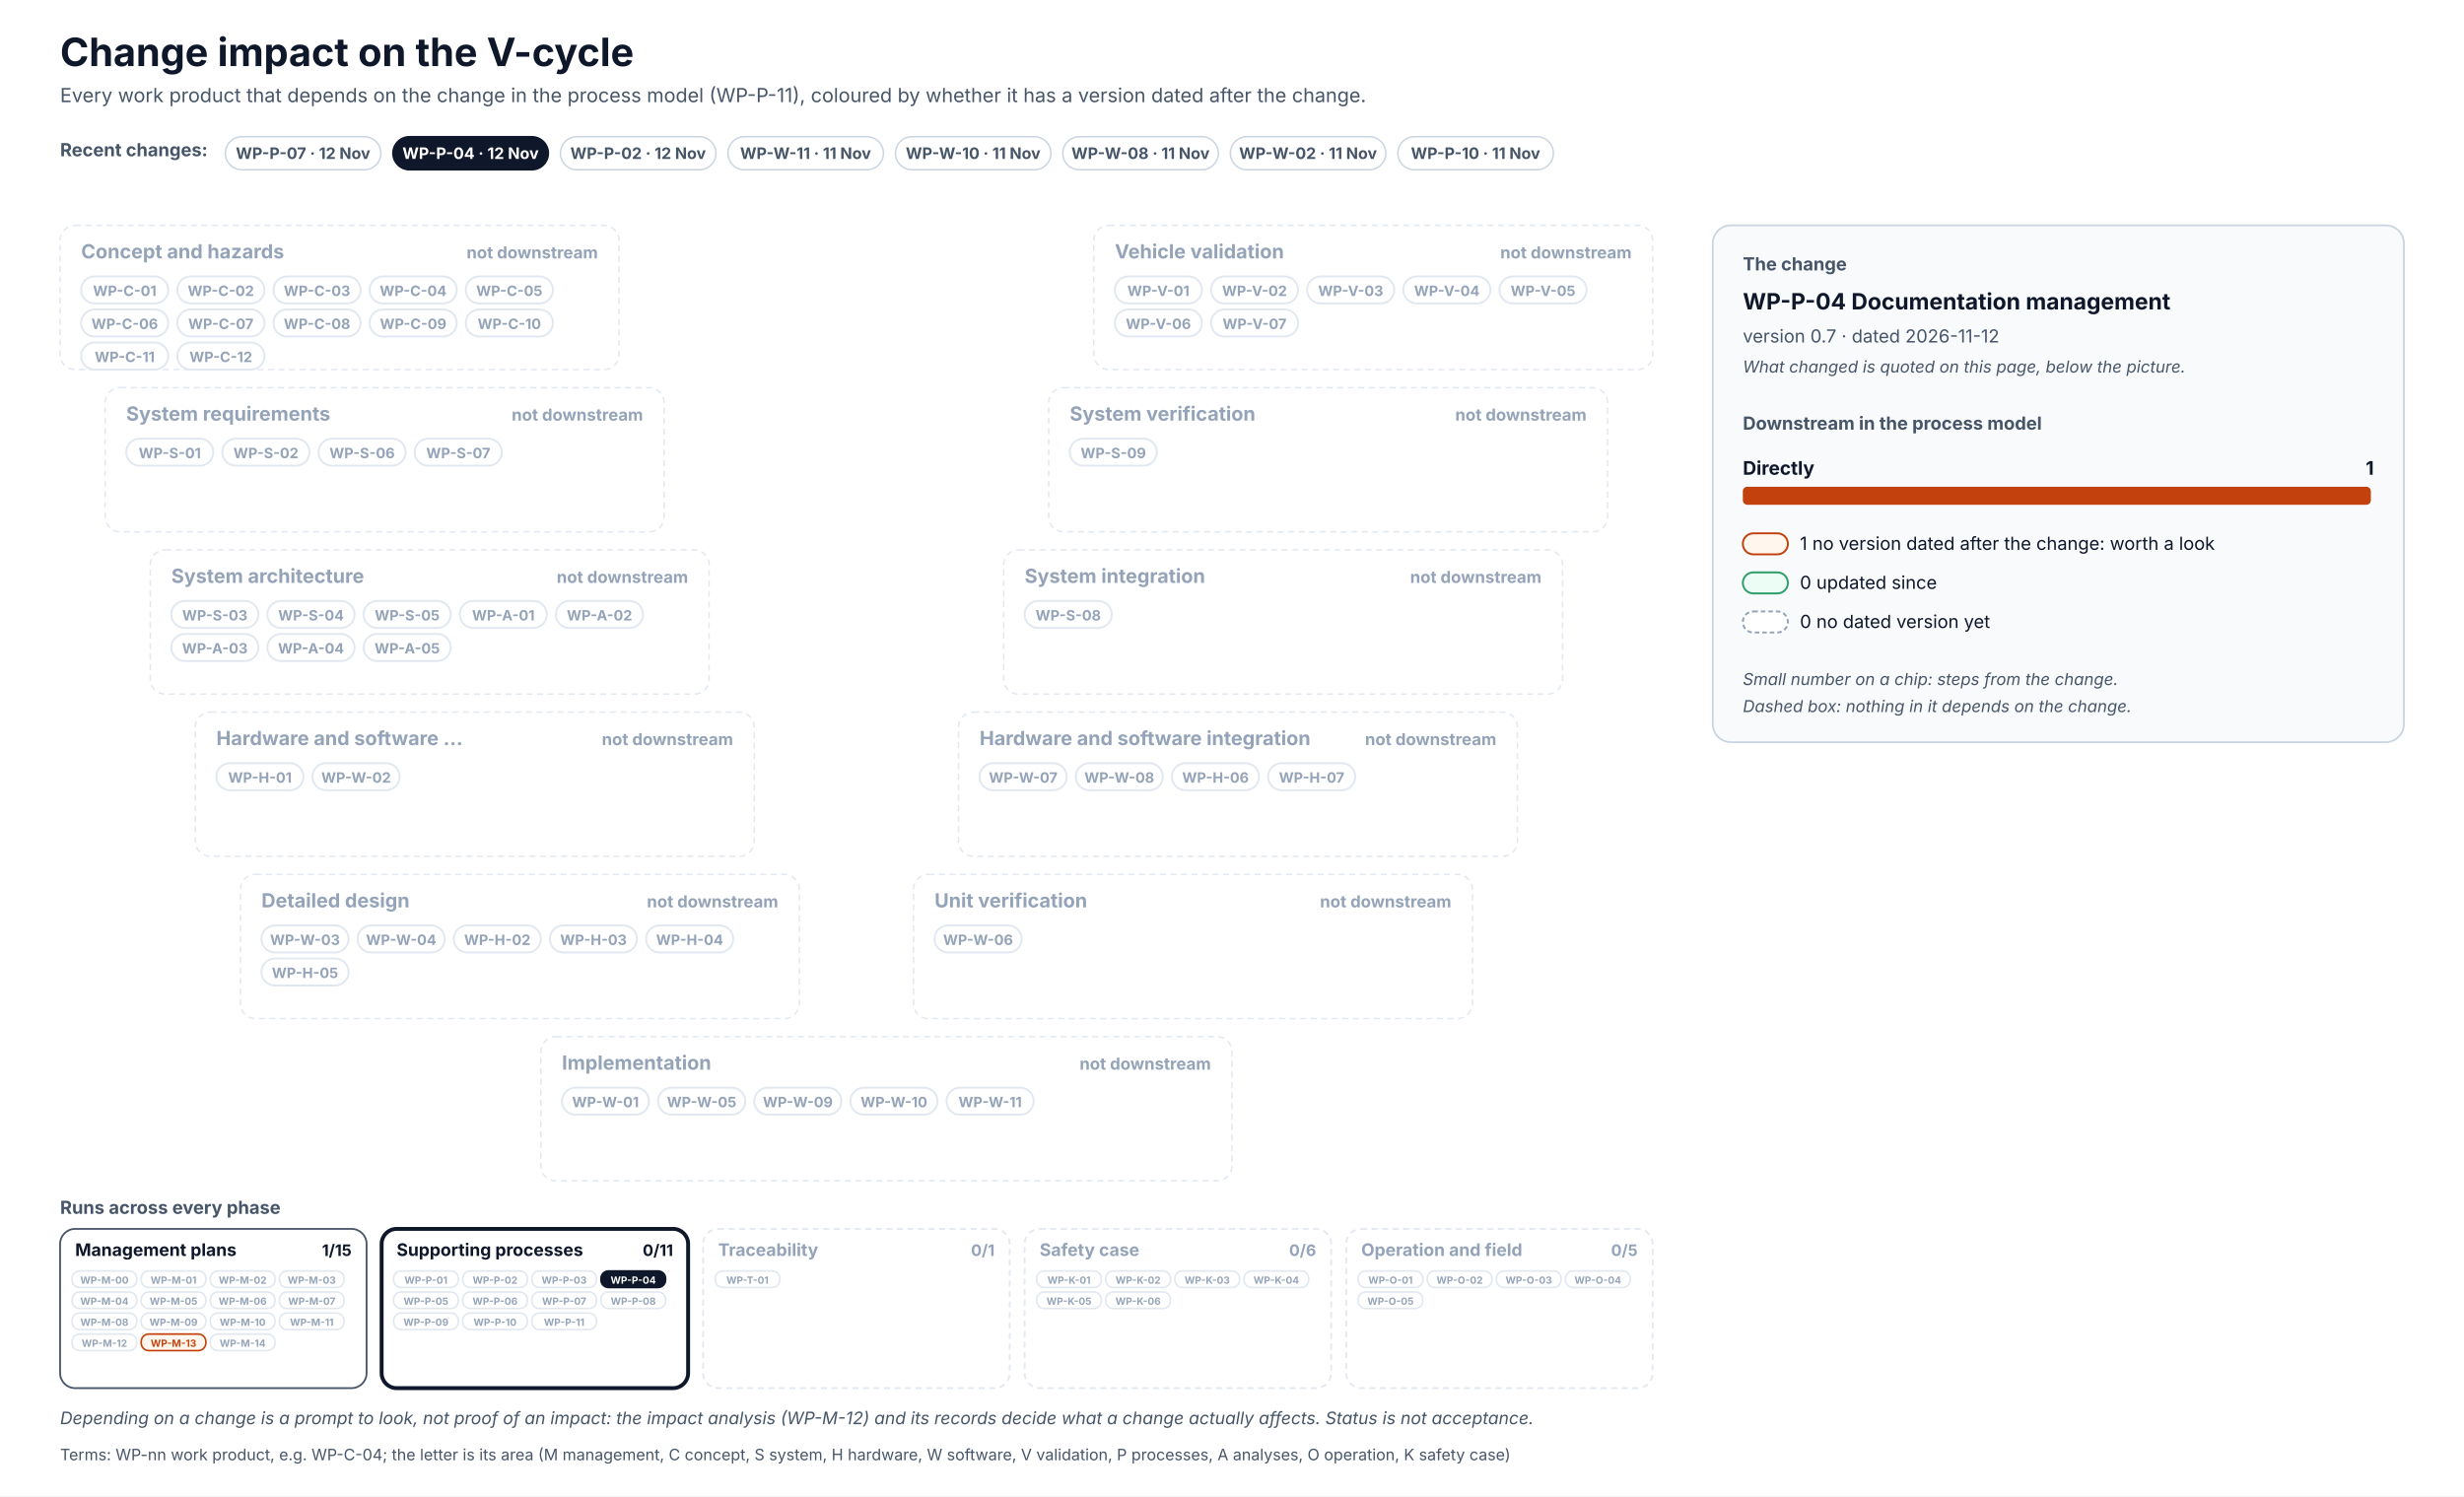
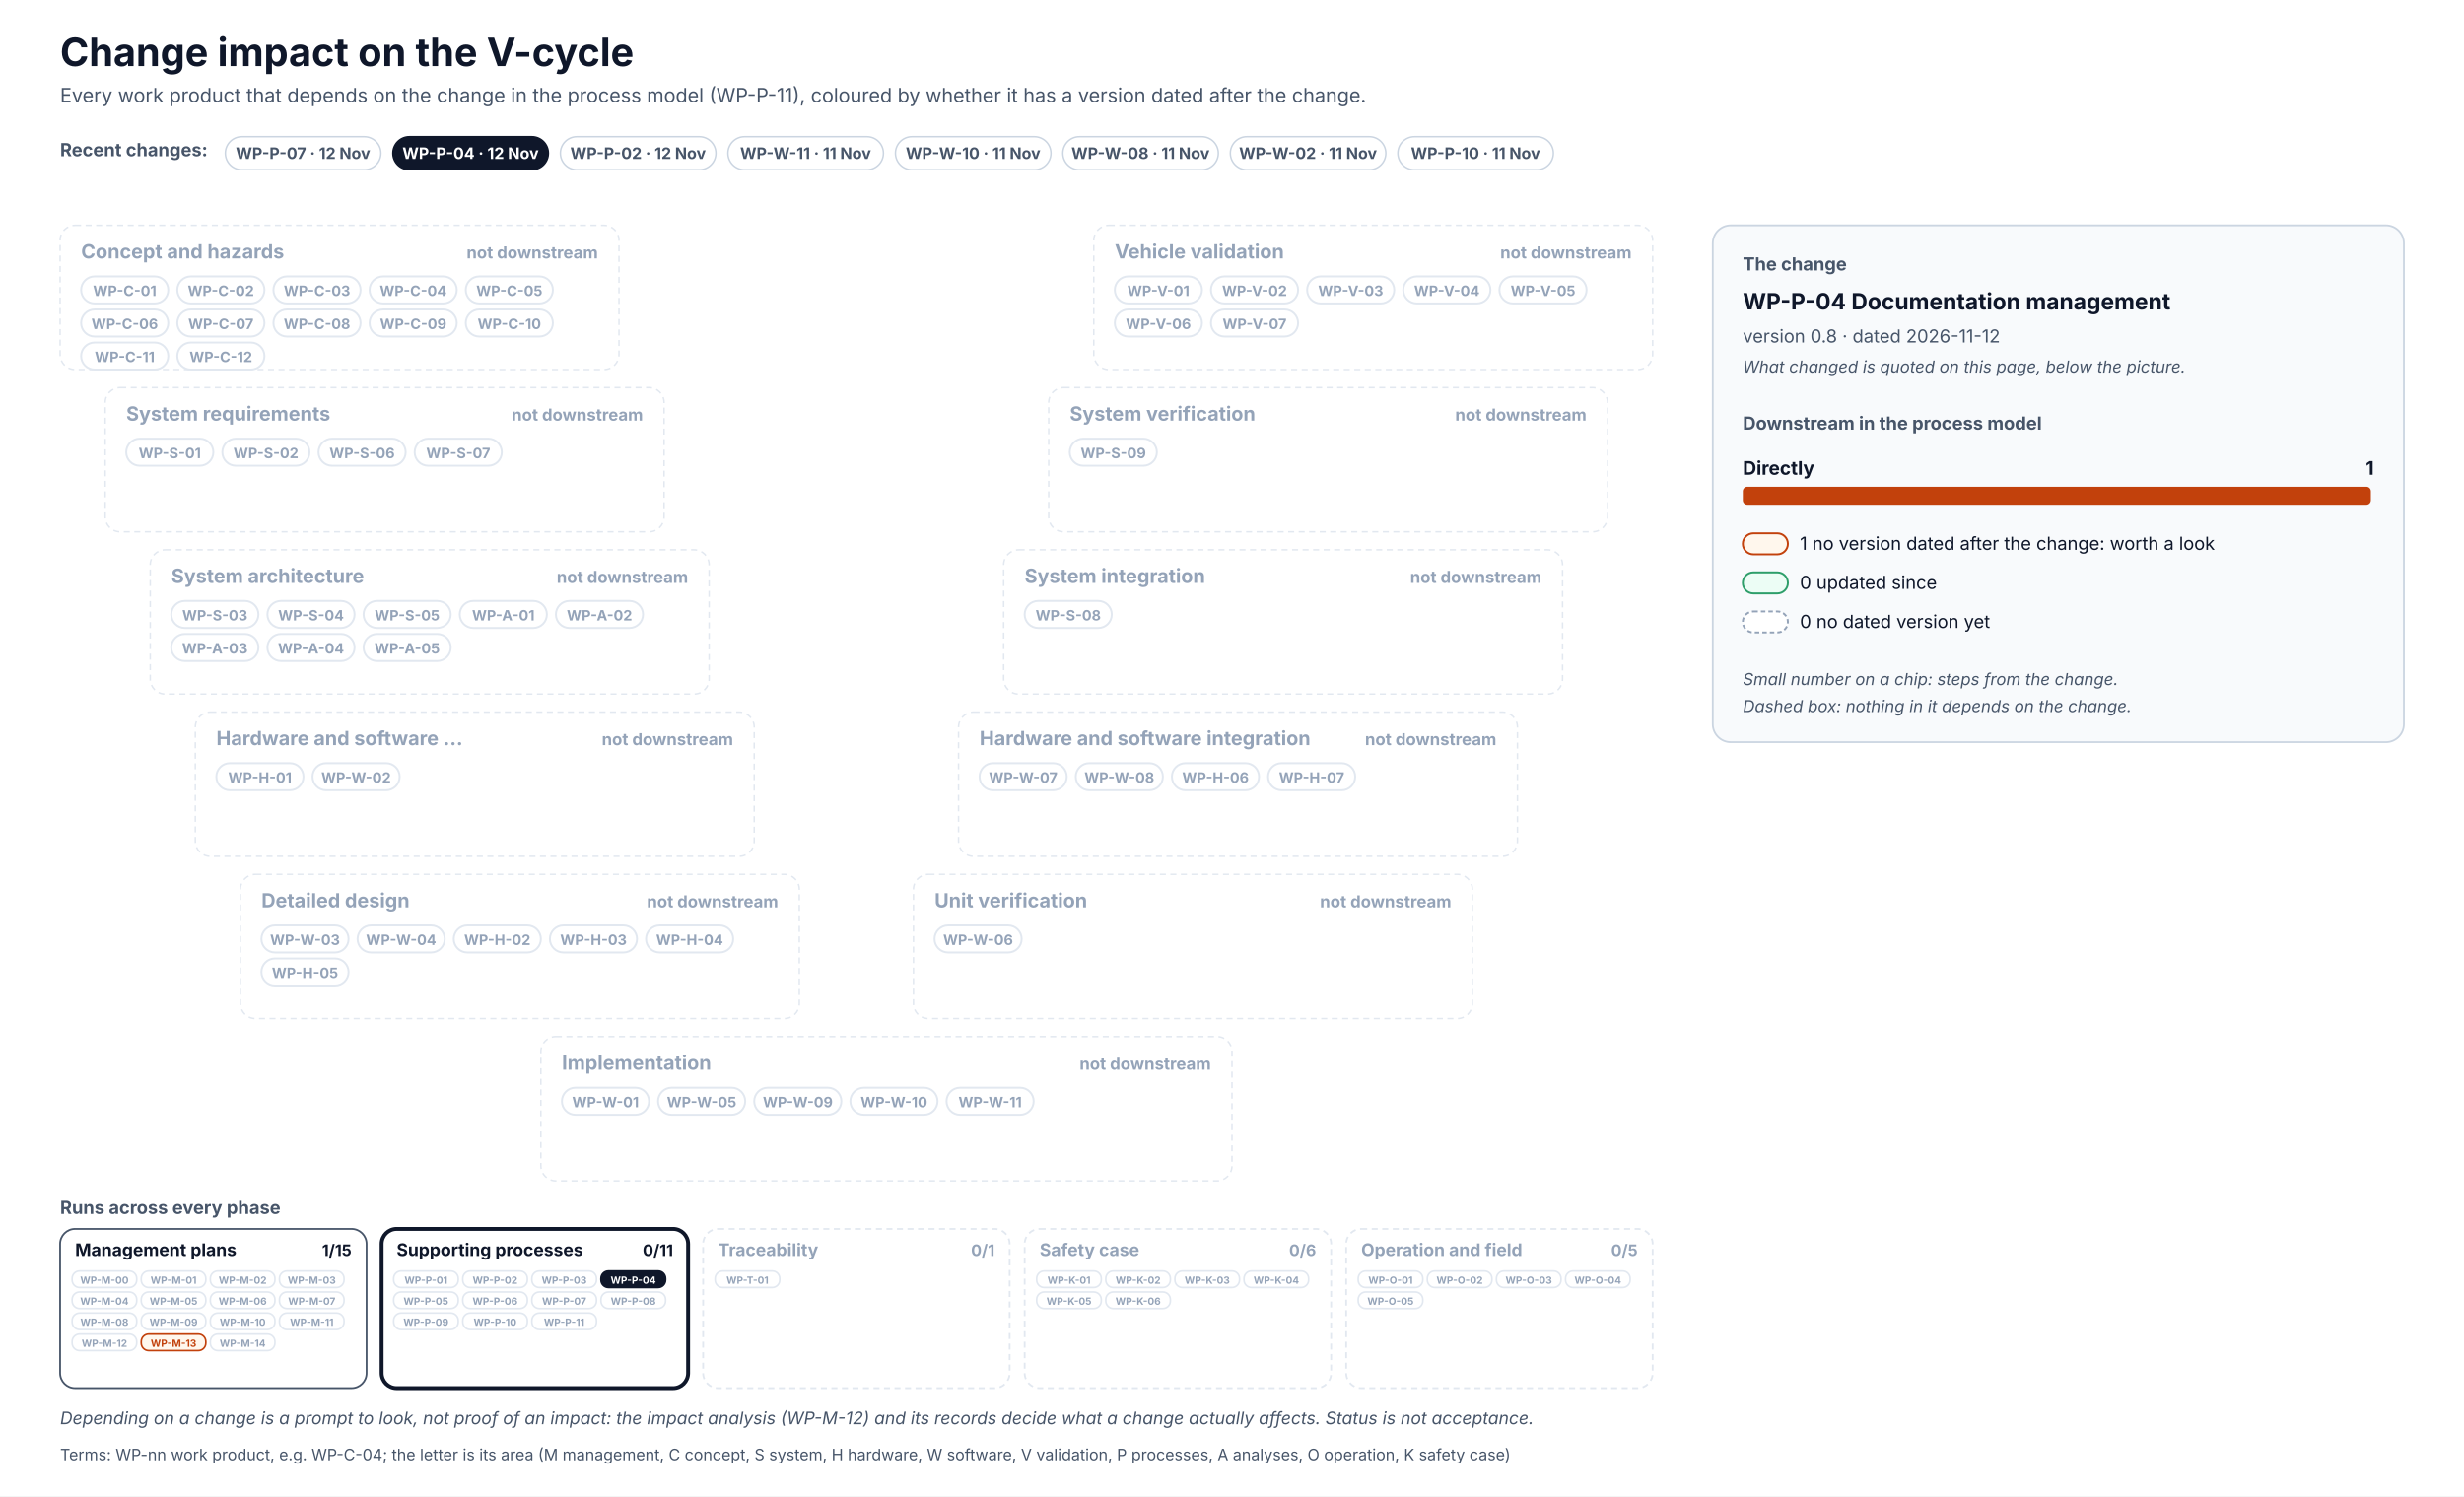
<svg xmlns="http://www.w3.org/2000/svg" width="1640" height="996" viewBox="0 0 1640 996" font-family="Inter, 'Segoe UI', Helvetica, Arial, sans-serif" role="img">
  <defs>
    <pattern id="hatch" patternUnits="userSpaceOnUse" width="6" height="6" patternTransform="rotate(45)">
      <rect width="6" height="6" fill="#F1F5F9" />
      <line x1="0" y1="0" x2="0" y2="6" stroke="#CBD5E1" stroke-width="2" />
    </pattern>
  </defs>
  <rect x="0" y="0" width="1640" height="996" rx="0" fill="#FFFFFF" stroke="none" stroke-width="0" />
  <text x="40" y="44" font-size="26" fill="#0F172A" font-weight="700">Change impact on the V-cycle</text>
  <text x="40" y="68" font-size="13" fill="#475569">Every work product that depends on the change in the process model (WP-P-11), coloured by whether it has a version dated after the change.</text>
  <text x="40" y="104" font-size="12" fill="#475569" font-weight="700">Recent changes:</text>
  <g transform="translate(150,91)">
    <rect x="0" y="0" width="103.5" height="22" rx="11.0" fill="#FFFFFF" stroke="#CBD5E1" stroke-width="1" />
    <text x="51.7" y="14.8" font-size="10.5" fill="#475569" font-weight="700" text-anchor="middle">WP-P-07 · 12 Nov</text>
  </g>
  <g transform="translate(261.5,91)">
    <rect x="0" y="0" width="103.5" height="22" rx="11.0" fill="#0F172A" stroke="#0F172A" stroke-width="1" />
    <text x="51.7" y="14.8" font-size="10.5" fill="#FFFFFF" font-weight="700" text-anchor="middle">WP-P-04 · 12 Nov</text>
  </g>
  <g transform="translate(373,91)">
    <rect x="0" y="0" width="103.5" height="22" rx="11.0" fill="#FFFFFF" stroke="#CBD5E1" stroke-width="1" />
    <text x="51.7" y="14.8" font-size="10.5" fill="#475569" font-weight="700" text-anchor="middle">WP-P-02 · 12 Nov</text>
  </g>
  <g transform="translate(484.5,91)">
    <rect x="0" y="0" width="103.5" height="22" rx="11.0" fill="#FFFFFF" stroke="#CBD5E1" stroke-width="1" />
    <text x="51.7" y="14.8" font-size="10.5" fill="#475569" font-weight="700" text-anchor="middle">WP-W-11 · 11 Nov</text>
  </g>
  <g transform="translate(596,91)">
    <rect x="0" y="0" width="103.5" height="22" rx="11.0" fill="#FFFFFF" stroke="#CBD5E1" stroke-width="1" />
    <text x="51.7" y="14.8" font-size="10.5" fill="#475569" font-weight="700" text-anchor="middle">WP-W-10 · 11 Nov</text>
  </g>
  <g transform="translate(707.4,91)">
    <rect x="0" y="0" width="103.5" height="22" rx="11.0" fill="#FFFFFF" stroke="#CBD5E1" stroke-width="1" />
    <text x="51.7" y="14.8" font-size="10.5" fill="#475569" font-weight="700" text-anchor="middle">WP-W-08 · 11 Nov</text>
  </g>
  <g transform="translate(818.9,91)">
    <rect x="0" y="0" width="103.5" height="22" rx="11.0" fill="#FFFFFF" stroke="#CBD5E1" stroke-width="1" />
    <text x="51.7" y="14.8" font-size="10.5" fill="#475569" font-weight="700" text-anchor="middle">WP-W-02 · 11 Nov</text>
  </g>
  <g transform="translate(930.4,91)">
    <rect x="0" y="0" width="103.5" height="22" rx="11.0" fill="#FFFFFF" stroke="#CBD5E1" stroke-width="1" />
    <text x="51.7" y="14.8" font-size="10.5" fill="#475569" font-weight="700" text-anchor="middle">WP-P-10 · 11 Nov</text>
  </g>
  <rect x="40" y="150" width="372" height="96" rx="10" fill="#FFFFFF" stroke="#E2E8F0" stroke-width="1" stroke-dasharray="4 3" />
  <text x="54" y="172" font-size="13" fill="#94A3B8" font-weight="700">Concept and hazards</text>
  <text x="398" y="172" font-size="11" fill="#94A3B8" font-weight="700" text-anchor="end">not downstream</text>
  <rect x="54" y="184" width="58" height="18" rx="9.0" fill="#FFFFFF" stroke="#E2E8F0" stroke-width="1.3" />
  <text x="83" y="197" font-size="9.5" fill="#94A3B8" font-weight="700" text-anchor="middle">WP-C-01</text>
  <rect x="118" y="184" width="58" height="18" rx="9.0" fill="#FFFFFF" stroke="#E2E8F0" stroke-width="1.3" />
  <text x="147" y="197" font-size="9.5" fill="#94A3B8" font-weight="700" text-anchor="middle">WP-C-02</text>
  <rect x="182" y="184" width="58" height="18" rx="9.0" fill="#FFFFFF" stroke="#E2E8F0" stroke-width="1.3" />
  <text x="211" y="197" font-size="9.5" fill="#94A3B8" font-weight="700" text-anchor="middle">WP-C-03</text>
  <rect x="246" y="184" width="58" height="18" rx="9.0" fill="#FFFFFF" stroke="#E2E8F0" stroke-width="1.3" />
  <text x="275" y="197" font-size="9.5" fill="#94A3B8" font-weight="700" text-anchor="middle">WP-C-04</text>
  <rect x="310" y="184" width="58" height="18" rx="9.0" fill="#FFFFFF" stroke="#E2E8F0" stroke-width="1.3" />
  <text x="339" y="197" font-size="9.5" fill="#94A3B8" font-weight="700" text-anchor="middle">WP-C-05</text>
  <rect x="54" y="206" width="58" height="18" rx="9.0" fill="#FFFFFF" stroke="#E2E8F0" stroke-width="1.3" />
  <text x="83" y="219" font-size="9.5" fill="#94A3B8" font-weight="700" text-anchor="middle">WP-C-06</text>
  <rect x="118" y="206" width="58" height="18" rx="9.0" fill="#FFFFFF" stroke="#E2E8F0" stroke-width="1.3" />
  <text x="147" y="219" font-size="9.5" fill="#94A3B8" font-weight="700" text-anchor="middle">WP-C-07</text>
  <rect x="182" y="206" width="58" height="18" rx="9.0" fill="#FFFFFF" stroke="#E2E8F0" stroke-width="1.3" />
  <text x="211" y="219" font-size="9.5" fill="#94A3B8" font-weight="700" text-anchor="middle">WP-C-08</text>
  <rect x="246" y="206" width="58" height="18" rx="9.0" fill="#FFFFFF" stroke="#E2E8F0" stroke-width="1.3" />
  <text x="275" y="219" font-size="9.5" fill="#94A3B8" font-weight="700" text-anchor="middle">WP-C-09</text>
  <rect x="310" y="206" width="58" height="18" rx="9.0" fill="#FFFFFF" stroke="#E2E8F0" stroke-width="1.3" />
  <text x="339" y="219" font-size="9.5" fill="#94A3B8" font-weight="700" text-anchor="middle">WP-C-10</text>
  <rect x="54" y="228" width="58" height="18" rx="9.0" fill="#FFFFFF" stroke="#E2E8F0" stroke-width="1.3" />
  <text x="83" y="241" font-size="9.5" fill="#94A3B8" font-weight="700" text-anchor="middle">WP-C-11</text>
  <rect x="118" y="228" width="58" height="18" rx="9.0" fill="#FFFFFF" stroke="#E2E8F0" stroke-width="1.3" />
  <text x="147" y="241" font-size="9.5" fill="#94A3B8" font-weight="700" text-anchor="middle">WP-C-12</text>
  <rect x="728" y="150" width="372" height="96" rx="10" fill="#FFFFFF" stroke="#E2E8F0" stroke-width="1" stroke-dasharray="4 3" />
  <text x="742" y="172" font-size="13" fill="#94A3B8" font-weight="700">Vehicle validation</text>
  <text x="1086" y="172" font-size="11" fill="#94A3B8" font-weight="700" text-anchor="end">not downstream</text>
  <rect x="742" y="184" width="58" height="18" rx="9.0" fill="#FFFFFF" stroke="#E2E8F0" stroke-width="1.3" />
  <text x="771" y="197" font-size="9.5" fill="#94A3B8" font-weight="700" text-anchor="middle">WP-V-01</text>
  <rect x="806" y="184" width="58" height="18" rx="9.0" fill="#FFFFFF" stroke="#E2E8F0" stroke-width="1.3" />
  <text x="835" y="197" font-size="9.5" fill="#94A3B8" font-weight="700" text-anchor="middle">WP-V-02</text>
  <rect x="870" y="184" width="58" height="18" rx="9.0" fill="#FFFFFF" stroke="#E2E8F0" stroke-width="1.3" />
  <text x="899" y="197" font-size="9.5" fill="#94A3B8" font-weight="700" text-anchor="middle">WP-V-03</text>
  <rect x="934" y="184" width="58" height="18" rx="9.0" fill="#FFFFFF" stroke="#E2E8F0" stroke-width="1.3" />
  <text x="963" y="197" font-size="9.5" fill="#94A3B8" font-weight="700" text-anchor="middle">WP-V-04</text>
  <rect x="998" y="184" width="58" height="18" rx="9.0" fill="#FFFFFF" stroke="#E2E8F0" stroke-width="1.3" />
  <text x="1027" y="197" font-size="9.5" fill="#94A3B8" font-weight="700" text-anchor="middle">WP-V-05</text>
  <rect x="742" y="206" width="58" height="18" rx="9.0" fill="#FFFFFF" stroke="#E2E8F0" stroke-width="1.3" />
  <text x="771" y="219" font-size="9.5" fill="#94A3B8" font-weight="700" text-anchor="middle">WP-V-06</text>
  <rect x="806" y="206" width="58" height="18" rx="9.0" fill="#FFFFFF" stroke="#E2E8F0" stroke-width="1.3" />
  <text x="835" y="219" font-size="9.5" fill="#94A3B8" font-weight="700" text-anchor="middle">WP-V-07</text>
  <rect x="70" y="258" width="372" height="96" rx="10" fill="#FFFFFF" stroke="#E2E8F0" stroke-width="1" stroke-dasharray="4 3" />
  <text x="84" y="280" font-size="13" fill="#94A3B8" font-weight="700">System requirements</text>
  <text x="428" y="280" font-size="11" fill="#94A3B8" font-weight="700" text-anchor="end">not downstream</text>
  <rect x="84" y="292" width="58" height="18" rx="9.0" fill="#FFFFFF" stroke="#E2E8F0" stroke-width="1.3" />
  <text x="113" y="305" font-size="9.5" fill="#94A3B8" font-weight="700" text-anchor="middle">WP-S-01</text>
  <rect x="148" y="292" width="58" height="18" rx="9.0" fill="#FFFFFF" stroke="#E2E8F0" stroke-width="1.3" />
  <text x="177" y="305" font-size="9.5" fill="#94A3B8" font-weight="700" text-anchor="middle">WP-S-02</text>
  <rect x="212" y="292" width="58" height="18" rx="9.0" fill="#FFFFFF" stroke="#E2E8F0" stroke-width="1.3" />
  <text x="241" y="305" font-size="9.5" fill="#94A3B8" font-weight="700" text-anchor="middle">WP-S-06</text>
  <rect x="276" y="292" width="58" height="18" rx="9.0" fill="#FFFFFF" stroke="#E2E8F0" stroke-width="1.3" />
  <text x="305" y="305" font-size="9.5" fill="#94A3B8" font-weight="700" text-anchor="middle">WP-S-07</text>
  <rect x="698" y="258" width="372" height="96" rx="10" fill="#FFFFFF" stroke="#E2E8F0" stroke-width="1" stroke-dasharray="4 3" />
  <text x="712" y="280" font-size="13" fill="#94A3B8" font-weight="700">System verification</text>
  <text x="1056" y="280" font-size="11" fill="#94A3B8" font-weight="700" text-anchor="end">not downstream</text>
  <rect x="712" y="292" width="58" height="18" rx="9.0" fill="#FFFFFF" stroke="#E2E8F0" stroke-width="1.3" />
  <text x="741" y="305" font-size="9.5" fill="#94A3B8" font-weight="700" text-anchor="middle">WP-S-09</text>
  <rect x="100" y="366" width="372" height="96" rx="10" fill="#FFFFFF" stroke="#E2E8F0" stroke-width="1" stroke-dasharray="4 3" />
  <text x="114" y="388" font-size="13" fill="#94A3B8" font-weight="700">System architecture</text>
  <text x="458" y="388" font-size="11" fill="#94A3B8" font-weight="700" text-anchor="end">not downstream</text>
  <rect x="114" y="400" width="58" height="18" rx="9.0" fill="#FFFFFF" stroke="#E2E8F0" stroke-width="1.3" />
  <text x="143" y="413" font-size="9.5" fill="#94A3B8" font-weight="700" text-anchor="middle">WP-S-03</text>
  <rect x="178" y="400" width="58" height="18" rx="9.0" fill="#FFFFFF" stroke="#E2E8F0" stroke-width="1.3" />
  <text x="207" y="413" font-size="9.5" fill="#94A3B8" font-weight="700" text-anchor="middle">WP-S-04</text>
  <rect x="242" y="400" width="58" height="18" rx="9.0" fill="#FFFFFF" stroke="#E2E8F0" stroke-width="1.3" />
  <text x="271" y="413" font-size="9.5" fill="#94A3B8" font-weight="700" text-anchor="middle">WP-S-05</text>
  <rect x="306" y="400" width="58" height="18" rx="9.0" fill="#FFFFFF" stroke="#E2E8F0" stroke-width="1.3" />
  <text x="335" y="413" font-size="9.5" fill="#94A3B8" font-weight="700" text-anchor="middle">WP-A-01</text>
  <rect x="370" y="400" width="58" height="18" rx="9.0" fill="#FFFFFF" stroke="#E2E8F0" stroke-width="1.3" />
  <text x="399" y="413" font-size="9.5" fill="#94A3B8" font-weight="700" text-anchor="middle">WP-A-02</text>
  <rect x="114" y="422" width="58" height="18" rx="9.0" fill="#FFFFFF" stroke="#E2E8F0" stroke-width="1.3" />
  <text x="143" y="435" font-size="9.5" fill="#94A3B8" font-weight="700" text-anchor="middle">WP-A-03</text>
  <rect x="178" y="422" width="58" height="18" rx="9.0" fill="#FFFFFF" stroke="#E2E8F0" stroke-width="1.3" />
  <text x="207" y="435" font-size="9.5" fill="#94A3B8" font-weight="700" text-anchor="middle">WP-A-04</text>
  <rect x="242" y="422" width="58" height="18" rx="9.0" fill="#FFFFFF" stroke="#E2E8F0" stroke-width="1.3" />
  <text x="271" y="435" font-size="9.5" fill="#94A3B8" font-weight="700" text-anchor="middle">WP-A-05</text>
  <rect x="668" y="366" width="372" height="96" rx="10" fill="#FFFFFF" stroke="#E2E8F0" stroke-width="1" stroke-dasharray="4 3" />
  <text x="682" y="388" font-size="13" fill="#94A3B8" font-weight="700">System integration</text>
  <text x="1026" y="388" font-size="11" fill="#94A3B8" font-weight="700" text-anchor="end">not downstream</text>
  <rect x="682" y="400" width="58" height="18" rx="9.0" fill="#FFFFFF" stroke="#E2E8F0" stroke-width="1.3" />
  <text x="711" y="413" font-size="9.5" fill="#94A3B8" font-weight="700" text-anchor="middle">WP-S-08</text>
  <rect x="130" y="474" width="372" height="96" rx="10" fill="#FFFFFF" stroke="#E2E8F0" stroke-width="1" stroke-dasharray="4 3" />
  <text x="144" y="496" font-size="13" fill="#94A3B8" font-weight="700">Hardware and software …</text>
  <text x="488" y="496" font-size="11" fill="#94A3B8" font-weight="700" text-anchor="end">not downstream</text>
  <rect x="144" y="508" width="58" height="18" rx="9.0" fill="#FFFFFF" stroke="#E2E8F0" stroke-width="1.3" />
  <text x="173" y="521" font-size="9.5" fill="#94A3B8" font-weight="700" text-anchor="middle">WP-H-01</text>
  <rect x="208" y="508" width="58" height="18" rx="9.0" fill="#FFFFFF" stroke="#E2E8F0" stroke-width="1.3" />
  <text x="237" y="521" font-size="9.5" fill="#94A3B8" font-weight="700" text-anchor="middle">WP-W-02</text>
  <rect x="638" y="474" width="372" height="96" rx="10" fill="#FFFFFF" stroke="#E2E8F0" stroke-width="1" stroke-dasharray="4 3" />
  <text x="652" y="496" font-size="13" fill="#94A3B8" font-weight="700">Hardware and software integration</text>
  <text x="996" y="496" font-size="11" fill="#94A3B8" font-weight="700" text-anchor="end">not downstream</text>
  <rect x="652" y="508" width="58" height="18" rx="9.0" fill="#FFFFFF" stroke="#E2E8F0" stroke-width="1.3" />
  <text x="681" y="521" font-size="9.5" fill="#94A3B8" font-weight="700" text-anchor="middle">WP-W-07</text>
  <rect x="716" y="508" width="58" height="18" rx="9.0" fill="#FFFFFF" stroke="#E2E8F0" stroke-width="1.3" />
  <text x="745" y="521" font-size="9.5" fill="#94A3B8" font-weight="700" text-anchor="middle">WP-W-08</text>
  <rect x="780" y="508" width="58" height="18" rx="9.0" fill="#FFFFFF" stroke="#E2E8F0" stroke-width="1.3" />
  <text x="809" y="521" font-size="9.5" fill="#94A3B8" font-weight="700" text-anchor="middle">WP-H-06</text>
  <rect x="844" y="508" width="58" height="18" rx="9.0" fill="#FFFFFF" stroke="#E2E8F0" stroke-width="1.3" />
  <text x="873" y="521" font-size="9.5" fill="#94A3B8" font-weight="700" text-anchor="middle">WP-H-07</text>
  <rect x="160" y="582" width="372" height="96" rx="10" fill="#FFFFFF" stroke="#E2E8F0" stroke-width="1" stroke-dasharray="4 3" />
  <text x="174" y="604" font-size="13" fill="#94A3B8" font-weight="700">Detailed design</text>
  <text x="518" y="604" font-size="11" fill="#94A3B8" font-weight="700" text-anchor="end">not downstream</text>
  <rect x="174" y="616" width="58" height="18" rx="9.0" fill="#FFFFFF" stroke="#E2E8F0" stroke-width="1.3" />
  <text x="203" y="629" font-size="9.5" fill="#94A3B8" font-weight="700" text-anchor="middle">WP-W-03</text>
  <rect x="238" y="616" width="58" height="18" rx="9.0" fill="#FFFFFF" stroke="#E2E8F0" stroke-width="1.3" />
  <text x="267" y="629" font-size="9.5" fill="#94A3B8" font-weight="700" text-anchor="middle">WP-W-04</text>
  <rect x="302" y="616" width="58" height="18" rx="9.0" fill="#FFFFFF" stroke="#E2E8F0" stroke-width="1.3" />
  <text x="331" y="629" font-size="9.5" fill="#94A3B8" font-weight="700" text-anchor="middle">WP-H-02</text>
  <rect x="366" y="616" width="58" height="18" rx="9.0" fill="#FFFFFF" stroke="#E2E8F0" stroke-width="1.3" />
  <text x="395" y="629" font-size="9.5" fill="#94A3B8" font-weight="700" text-anchor="middle">WP-H-03</text>
  <rect x="430" y="616" width="58" height="18" rx="9.0" fill="#FFFFFF" stroke="#E2E8F0" stroke-width="1.3" />
  <text x="459" y="629" font-size="9.5" fill="#94A3B8" font-weight="700" text-anchor="middle">WP-H-04</text>
  <rect x="174" y="638" width="58" height="18" rx="9.0" fill="#FFFFFF" stroke="#E2E8F0" stroke-width="1.3" />
  <text x="203" y="651" font-size="9.5" fill="#94A3B8" font-weight="700" text-anchor="middle">WP-H-05</text>
  <rect x="608" y="582" width="372" height="96" rx="10" fill="#FFFFFF" stroke="#E2E8F0" stroke-width="1" stroke-dasharray="4 3" />
  <text x="622" y="604" font-size="13" fill="#94A3B8" font-weight="700">Unit verification</text>
  <text x="966" y="604" font-size="11" fill="#94A3B8" font-weight="700" text-anchor="end">not downstream</text>
  <rect x="622" y="616" width="58" height="18" rx="9.0" fill="#FFFFFF" stroke="#E2E8F0" stroke-width="1.3" />
  <text x="651" y="629" font-size="9.5" fill="#94A3B8" font-weight="700" text-anchor="middle">WP-W-06</text>
  <rect x="360" y="690" width="460" height="96" rx="10" fill="#FFFFFF" stroke="#E2E8F0" stroke-width="1" stroke-dasharray="4 3" />
  <text x="374" y="712" font-size="13" fill="#94A3B8" font-weight="700">Implementation</text>
  <text x="806" y="712" font-size="11" fill="#94A3B8" font-weight="700" text-anchor="end">not downstream</text>
  <rect x="374" y="724" width="58" height="18" rx="9.0" fill="#FFFFFF" stroke="#E2E8F0" stroke-width="1.3" />
  <text x="403" y="737" font-size="9.5" fill="#94A3B8" font-weight="700" text-anchor="middle">WP-W-01</text>
  <rect x="438" y="724" width="58" height="18" rx="9.0" fill="#FFFFFF" stroke="#E2E8F0" stroke-width="1.3" />
  <text x="467" y="737" font-size="9.5" fill="#94A3B8" font-weight="700" text-anchor="middle">WP-W-05</text>
  <rect x="502" y="724" width="58" height="18" rx="9.0" fill="#FFFFFF" stroke="#E2E8F0" stroke-width="1.3" />
  <text x="531" y="737" font-size="9.5" fill="#94A3B8" font-weight="700" text-anchor="middle">WP-W-09</text>
  <rect x="566" y="724" width="58" height="18" rx="9.0" fill="#FFFFFF" stroke="#E2E8F0" stroke-width="1.3" />
  <text x="595" y="737" font-size="9.5" fill="#94A3B8" font-weight="700" text-anchor="middle">WP-W-10</text>
  <rect x="630" y="724" width="58" height="18" rx="9.0" fill="#FFFFFF" stroke="#E2E8F0" stroke-width="1.3" />
  <text x="659" y="737" font-size="9.5" fill="#94A3B8" font-weight="700" text-anchor="middle">WP-W-11</text>
  <text x="40" y="808" font-size="12" fill="#475569" font-weight="700">Runs across every phase</text>
  <rect x="40" y="818" width="204" height="106" rx="10" fill="#FFFFFF" stroke="#475569" stroke-width="1.2" />
  <text x="50" y="836" font-size="11.5" fill="#0F172A" font-weight="700">Management plans</text>
  <text x="234" y="836" font-size="10.5" fill="#0F172A" font-weight="700" text-anchor="end">1/15</text>
  <rect x="48" y="846" width="43" height="11" rx="5" fill="#FFFFFF" stroke="#E2E8F0" stroke-width="1.1" />
  <text x="69.5" y="854.5" font-size="6.6" fill="#94A3B8" font-weight="700" text-anchor="middle">WP-M-00</text>
  <rect x="94" y="846" width="43" height="11" rx="5" fill="#FFFFFF" stroke="#E2E8F0" stroke-width="1.1" />
  <text x="115.5" y="854.5" font-size="6.6" fill="#94A3B8" font-weight="700" text-anchor="middle">WP-M-01</text>
  <rect x="140" y="846" width="43" height="11" rx="5" fill="#FFFFFF" stroke="#E2E8F0" stroke-width="1.1" />
  <text x="161.5" y="854.5" font-size="6.6" fill="#94A3B8" font-weight="700" text-anchor="middle">WP-M-02</text>
  <rect x="186" y="846" width="43" height="11" rx="5" fill="#FFFFFF" stroke="#E2E8F0" stroke-width="1.1" />
  <text x="207.5" y="854.5" font-size="6.6" fill="#94A3B8" font-weight="700" text-anchor="middle">WP-M-03</text>
  <rect x="48" y="860" width="43" height="11" rx="5" fill="#FFFFFF" stroke="#E2E8F0" stroke-width="1.1" />
  <text x="69.5" y="868.5" font-size="6.6" fill="#94A3B8" font-weight="700" text-anchor="middle">WP-M-04</text>
  <rect x="94" y="860" width="43" height="11" rx="5" fill="#FFFFFF" stroke="#E2E8F0" stroke-width="1.1" />
  <text x="115.5" y="868.5" font-size="6.6" fill="#94A3B8" font-weight="700" text-anchor="middle">WP-M-05</text>
  <rect x="140" y="860" width="43" height="11" rx="5" fill="#FFFFFF" stroke="#E2E8F0" stroke-width="1.1" />
  <text x="161.5" y="868.5" font-size="6.6" fill="#94A3B8" font-weight="700" text-anchor="middle">WP-M-06</text>
  <rect x="186" y="860" width="43" height="11" rx="5" fill="#FFFFFF" stroke="#E2E8F0" stroke-width="1.1" />
  <text x="207.5" y="868.5" font-size="6.6" fill="#94A3B8" font-weight="700" text-anchor="middle">WP-M-07</text>
  <rect x="48" y="874" width="43" height="11" rx="5" fill="#FFFFFF" stroke="#E2E8F0" stroke-width="1.1" />
  <text x="69.5" y="882.5" font-size="6.6" fill="#94A3B8" font-weight="700" text-anchor="middle">WP-M-08</text>
  <rect x="94" y="874" width="43" height="11" rx="5" fill="#FFFFFF" stroke="#E2E8F0" stroke-width="1.1" />
  <text x="115.5" y="882.5" font-size="6.6" fill="#94A3B8" font-weight="700" text-anchor="middle">WP-M-09</text>
  <rect x="140" y="874" width="43" height="11" rx="5" fill="#FFFFFF" stroke="#E2E8F0" stroke-width="1.1" />
  <text x="161.5" y="882.5" font-size="6.6" fill="#94A3B8" font-weight="700" text-anchor="middle">WP-M-10</text>
  <rect x="186" y="874" width="43" height="11" rx="5" fill="#FFFFFF" stroke="#E2E8F0" stroke-width="1.1" />
  <text x="207.5" y="882.5" font-size="6.6" fill="#94A3B8" font-weight="700" text-anchor="middle">WP-M-11</text>
  <rect x="48" y="888" width="43" height="11" rx="5" fill="#FFFFFF" stroke="#E2E8F0" stroke-width="1.1" />
  <text x="69.5" y="896.5" font-size="6.6" fill="#94A3B8" font-weight="700" text-anchor="middle">WP-M-12</text>
  <rect x="94" y="888" width="43" height="11" rx="5" fill="#FFF7ED" stroke="#C2410C" stroke-width="1.1" />
  <text x="115.5" y="896.5" font-size="6.6" fill="#C2410C" font-weight="700" text-anchor="middle">WP-M-13</text>
  <rect x="140" y="888" width="43" height="11" rx="5" fill="#FFFFFF" stroke="#E2E8F0" stroke-width="1.1" />
  <text x="161.5" y="896.5" font-size="6.6" fill="#94A3B8" font-weight="700" text-anchor="middle">WP-M-14</text>
  <rect x="254" y="818" width="204" height="106" rx="10" fill="#FFFFFF" stroke="#0F172A" stroke-width="2.6" />
  <text x="264" y="836" font-size="11.5" fill="#0F172A" font-weight="700">Supporting processes</text>
  <text x="448" y="836" font-size="10.5" fill="#0F172A" font-weight="700" text-anchor="end">0/11</text>
  <rect x="262" y="846" width="43" height="11" rx="5" fill="#FFFFFF" stroke="#E2E8F0" stroke-width="1.1" />
  <text x="283.5" y="854.5" font-size="6.6" fill="#94A3B8" font-weight="700" text-anchor="middle">WP-P-01</text>
  <rect x="308" y="846" width="43" height="11" rx="5" fill="#FFFFFF" stroke="#E2E8F0" stroke-width="1.1" />
  <text x="329.5" y="854.5" font-size="6.6" fill="#94A3B8" font-weight="700" text-anchor="middle">WP-P-02</text>
  <rect x="354" y="846" width="43" height="11" rx="5" fill="#FFFFFF" stroke="#E2E8F0" stroke-width="1.1" />
  <text x="375.5" y="854.5" font-size="6.6" fill="#94A3B8" font-weight="700" text-anchor="middle">WP-P-03</text>
  <rect x="400" y="846" width="43" height="11" rx="5" fill="#0F172A" stroke="#0F172A" stroke-width="1.1" />
  <text x="421.5" y="854.5" font-size="6.6" fill="#FFFFFF" font-weight="700" text-anchor="middle">WP-P-04</text>
  <rect x="262" y="860" width="43" height="11" rx="5" fill="#FFFFFF" stroke="#E2E8F0" stroke-width="1.1" />
  <text x="283.5" y="868.5" font-size="6.6" fill="#94A3B8" font-weight="700" text-anchor="middle">WP-P-05</text>
  <rect x="308" y="860" width="43" height="11" rx="5" fill="#FFFFFF" stroke="#E2E8F0" stroke-width="1.1" />
  <text x="329.5" y="868.5" font-size="6.6" fill="#94A3B8" font-weight="700" text-anchor="middle">WP-P-06</text>
  <rect x="354" y="860" width="43" height="11" rx="5" fill="#FFFFFF" stroke="#E2E8F0" stroke-width="1.1" />
  <text x="375.5" y="868.5" font-size="6.6" fill="#94A3B8" font-weight="700" text-anchor="middle">WP-P-07</text>
  <rect x="400" y="860" width="43" height="11" rx="5" fill="#FFFFFF" stroke="#E2E8F0" stroke-width="1.1" />
  <text x="421.5" y="868.5" font-size="6.6" fill="#94A3B8" font-weight="700" text-anchor="middle">WP-P-08</text>
  <rect x="262" y="874" width="43" height="11" rx="5" fill="#FFFFFF" stroke="#E2E8F0" stroke-width="1.1" />
  <text x="283.5" y="882.5" font-size="6.6" fill="#94A3B8" font-weight="700" text-anchor="middle">WP-P-09</text>
  <rect x="308" y="874" width="43" height="11" rx="5" fill="#FFFFFF" stroke="#E2E8F0" stroke-width="1.1" />
  <text x="329.5" y="882.5" font-size="6.6" fill="#94A3B8" font-weight="700" text-anchor="middle">WP-P-10</text>
  <rect x="354" y="874" width="43" height="11" rx="5" fill="#FFFFFF" stroke="#E2E8F0" stroke-width="1.1" />
  <text x="375.5" y="882.5" font-size="6.6" fill="#94A3B8" font-weight="700" text-anchor="middle">WP-P-11</text>
  <rect x="468" y="818" width="204" height="106" rx="10" fill="#FFFFFF" stroke="#E2E8F0" stroke-width="1.2" stroke-dasharray="4 3" />
  <text x="478" y="836" font-size="11.5" fill="#94A3B8" font-weight="700">Traceability</text>
  <text x="662" y="836" font-size="10.5" fill="#94A3B8" font-weight="700" text-anchor="end">0/1</text>
  <rect x="476" y="846" width="43" height="11" rx="5" fill="#FFFFFF" stroke="#E2E8F0" stroke-width="1.1" />
  <text x="497.5" y="854.5" font-size="6.6" fill="#94A3B8" font-weight="700" text-anchor="middle">WP-T-01</text>
  <rect x="682" y="818" width="204" height="106" rx="10" fill="#FFFFFF" stroke="#E2E8F0" stroke-width="1.2" stroke-dasharray="4 3" />
  <text x="692" y="836" font-size="11.5" fill="#94A3B8" font-weight="700">Safety case</text>
  <text x="876" y="836" font-size="10.5" fill="#94A3B8" font-weight="700" text-anchor="end">0/6</text>
  <rect x="690" y="846" width="43" height="11" rx="5" fill="#FFFFFF" stroke="#E2E8F0" stroke-width="1.1" />
  <text x="711.5" y="854.5" font-size="6.6" fill="#94A3B8" font-weight="700" text-anchor="middle">WP-K-01</text>
  <rect x="736" y="846" width="43" height="11" rx="5" fill="#FFFFFF" stroke="#E2E8F0" stroke-width="1.1" />
  <text x="757.5" y="854.5" font-size="6.6" fill="#94A3B8" font-weight="700" text-anchor="middle">WP-K-02</text>
  <rect x="782" y="846" width="43" height="11" rx="5" fill="#FFFFFF" stroke="#E2E8F0" stroke-width="1.1" />
  <text x="803.5" y="854.5" font-size="6.6" fill="#94A3B8" font-weight="700" text-anchor="middle">WP-K-03</text>
  <rect x="828" y="846" width="43" height="11" rx="5" fill="#FFFFFF" stroke="#E2E8F0" stroke-width="1.1" />
  <text x="849.5" y="854.5" font-size="6.6" fill="#94A3B8" font-weight="700" text-anchor="middle">WP-K-04</text>
  <rect x="690" y="860" width="43" height="11" rx="5" fill="#FFFFFF" stroke="#E2E8F0" stroke-width="1.1" />
  <text x="711.5" y="868.5" font-size="6.6" fill="#94A3B8" font-weight="700" text-anchor="middle">WP-K-05</text>
  <rect x="736" y="860" width="43" height="11" rx="5" fill="#FFFFFF" stroke="#E2E8F0" stroke-width="1.1" />
  <text x="757.5" y="868.5" font-size="6.6" fill="#94A3B8" font-weight="700" text-anchor="middle">WP-K-06</text>
  <rect x="896" y="818" width="204" height="106" rx="10" fill="#FFFFFF" stroke="#E2E8F0" stroke-width="1.2" stroke-dasharray="4 3" />
  <text x="906" y="836" font-size="11.5" fill="#94A3B8" font-weight="700">Operation and field</text>
  <text x="1090" y="836" font-size="10.5" fill="#94A3B8" font-weight="700" text-anchor="end">0/5</text>
  <rect x="904" y="846" width="43" height="11" rx="5" fill="#FFFFFF" stroke="#E2E8F0" stroke-width="1.1" />
  <text x="925.5" y="854.5" font-size="6.6" fill="#94A3B8" font-weight="700" text-anchor="middle">WP-O-01</text>
  <rect x="950" y="846" width="43" height="11" rx="5" fill="#FFFFFF" stroke="#E2E8F0" stroke-width="1.1" />
  <text x="971.5" y="854.5" font-size="6.6" fill="#94A3B8" font-weight="700" text-anchor="middle">WP-O-02</text>
  <rect x="996" y="846" width="43" height="11" rx="5" fill="#FFFFFF" stroke="#E2E8F0" stroke-width="1.1" />
  <text x="1017.5" y="854.5" font-size="6.6" fill="#94A3B8" font-weight="700" text-anchor="middle">WP-O-03</text>
  <rect x="1042" y="846" width="43" height="11" rx="5" fill="#FFFFFF" stroke="#E2E8F0" stroke-width="1.1" />
  <text x="1063.5" y="854.5" font-size="6.6" fill="#94A3B8" font-weight="700" text-anchor="middle">WP-O-04</text>
  <rect x="904" y="860" width="43" height="11" rx="5" fill="#FFFFFF" stroke="#E2E8F0" stroke-width="1.1" />
  <text x="925.5" y="868.5" font-size="6.6" fill="#94A3B8" font-weight="700" text-anchor="middle">WP-O-05</text>
  <rect x="1140" y="150" width="460" height="344" rx="12" fill="#F8FAFC" stroke="#CBD5E1" stroke-width="1.2" />
  <text x="1160" y="180" font-size="12" fill="#475569" font-weight="700">The change</text>
  <text x="1160" y="206" font-size="15" fill="#0F172A" font-weight="700">WP-P-04 Documentation management</text>
-   <text x="1160" y="228" font-size="12" fill="#475569">version 0.7 · dated 2026-11-12</text>
+   <text x="1160" y="228" font-size="12" fill="#475569">version 0.8 · dated 2026-11-12</text>
  <text x="1160" y="248" font-size="11" fill="#475569" font-style="italic">What changed is quoted on this page, below the picture.</text>
  <text x="1160" y="286" font-size="12" fill="#475569" font-weight="700">Downstream in the process model</text>
  <text x="1160" y="316" font-size="12.5" fill="#0F172A" font-weight="700">Directly</text>
  <text x="1580" y="316" font-size="12.5" fill="#0F172A" font-weight="700" text-anchor="end">1</text>
  <rect x="1160" y="324" width="418" height="12" rx="3" fill="#C2410C" stroke="none" stroke-width="0" />
  <rect x="1160" y="355" width="30" height="14" rx="7" fill="#FFF7ED" stroke="#C2410C" stroke-width="1.3" />
  <text x="1198" y="366" font-size="12" fill="#0F172A">1 no version dated after the change: worth a look</text>
  <rect x="1160" y="381" width="30" height="14" rx="7" fill="#ECFDF5" stroke="#2E9E6A" stroke-width="1.3" />
  <text x="1198" y="392" font-size="12" fill="#0F172A">0 updated since</text>
  <rect x="1160" y="407" width="30" height="14" rx="7" fill="#FFFFFF" stroke="#94A3B8" stroke-width="1.3" stroke-dasharray="3 2" />
  <text x="1198" y="418" font-size="12" fill="#0F172A">0 no dated version yet</text>
  <text x="1160" y="456" font-size="11" fill="#475569" font-style="italic">Small number on a chip: steps from the change.</text>
  <text x="1160" y="474" font-size="11" fill="#475569" font-style="italic">Dashed box: nothing in it depends on the change.</text>
  <text x="40" y="948" font-size="11.5" fill="#475569" font-style="italic">Depending on a change is a prompt to look, not proof of an impact: the impact analysis (WP-M-12) and its records decide what a change actually affects. Status is not acceptance.</text>
  <g class="terms">
    <text x="40" y="972" font-size="10.5" fill="#475569">Terms: WP-nn work product, e.g. WP-C-04; the letter is its area (M management, C concept, S system, H hardware, W software, V validation, P processes, A analyses, O operation, K safety case)</text>
  </g>
</svg>
